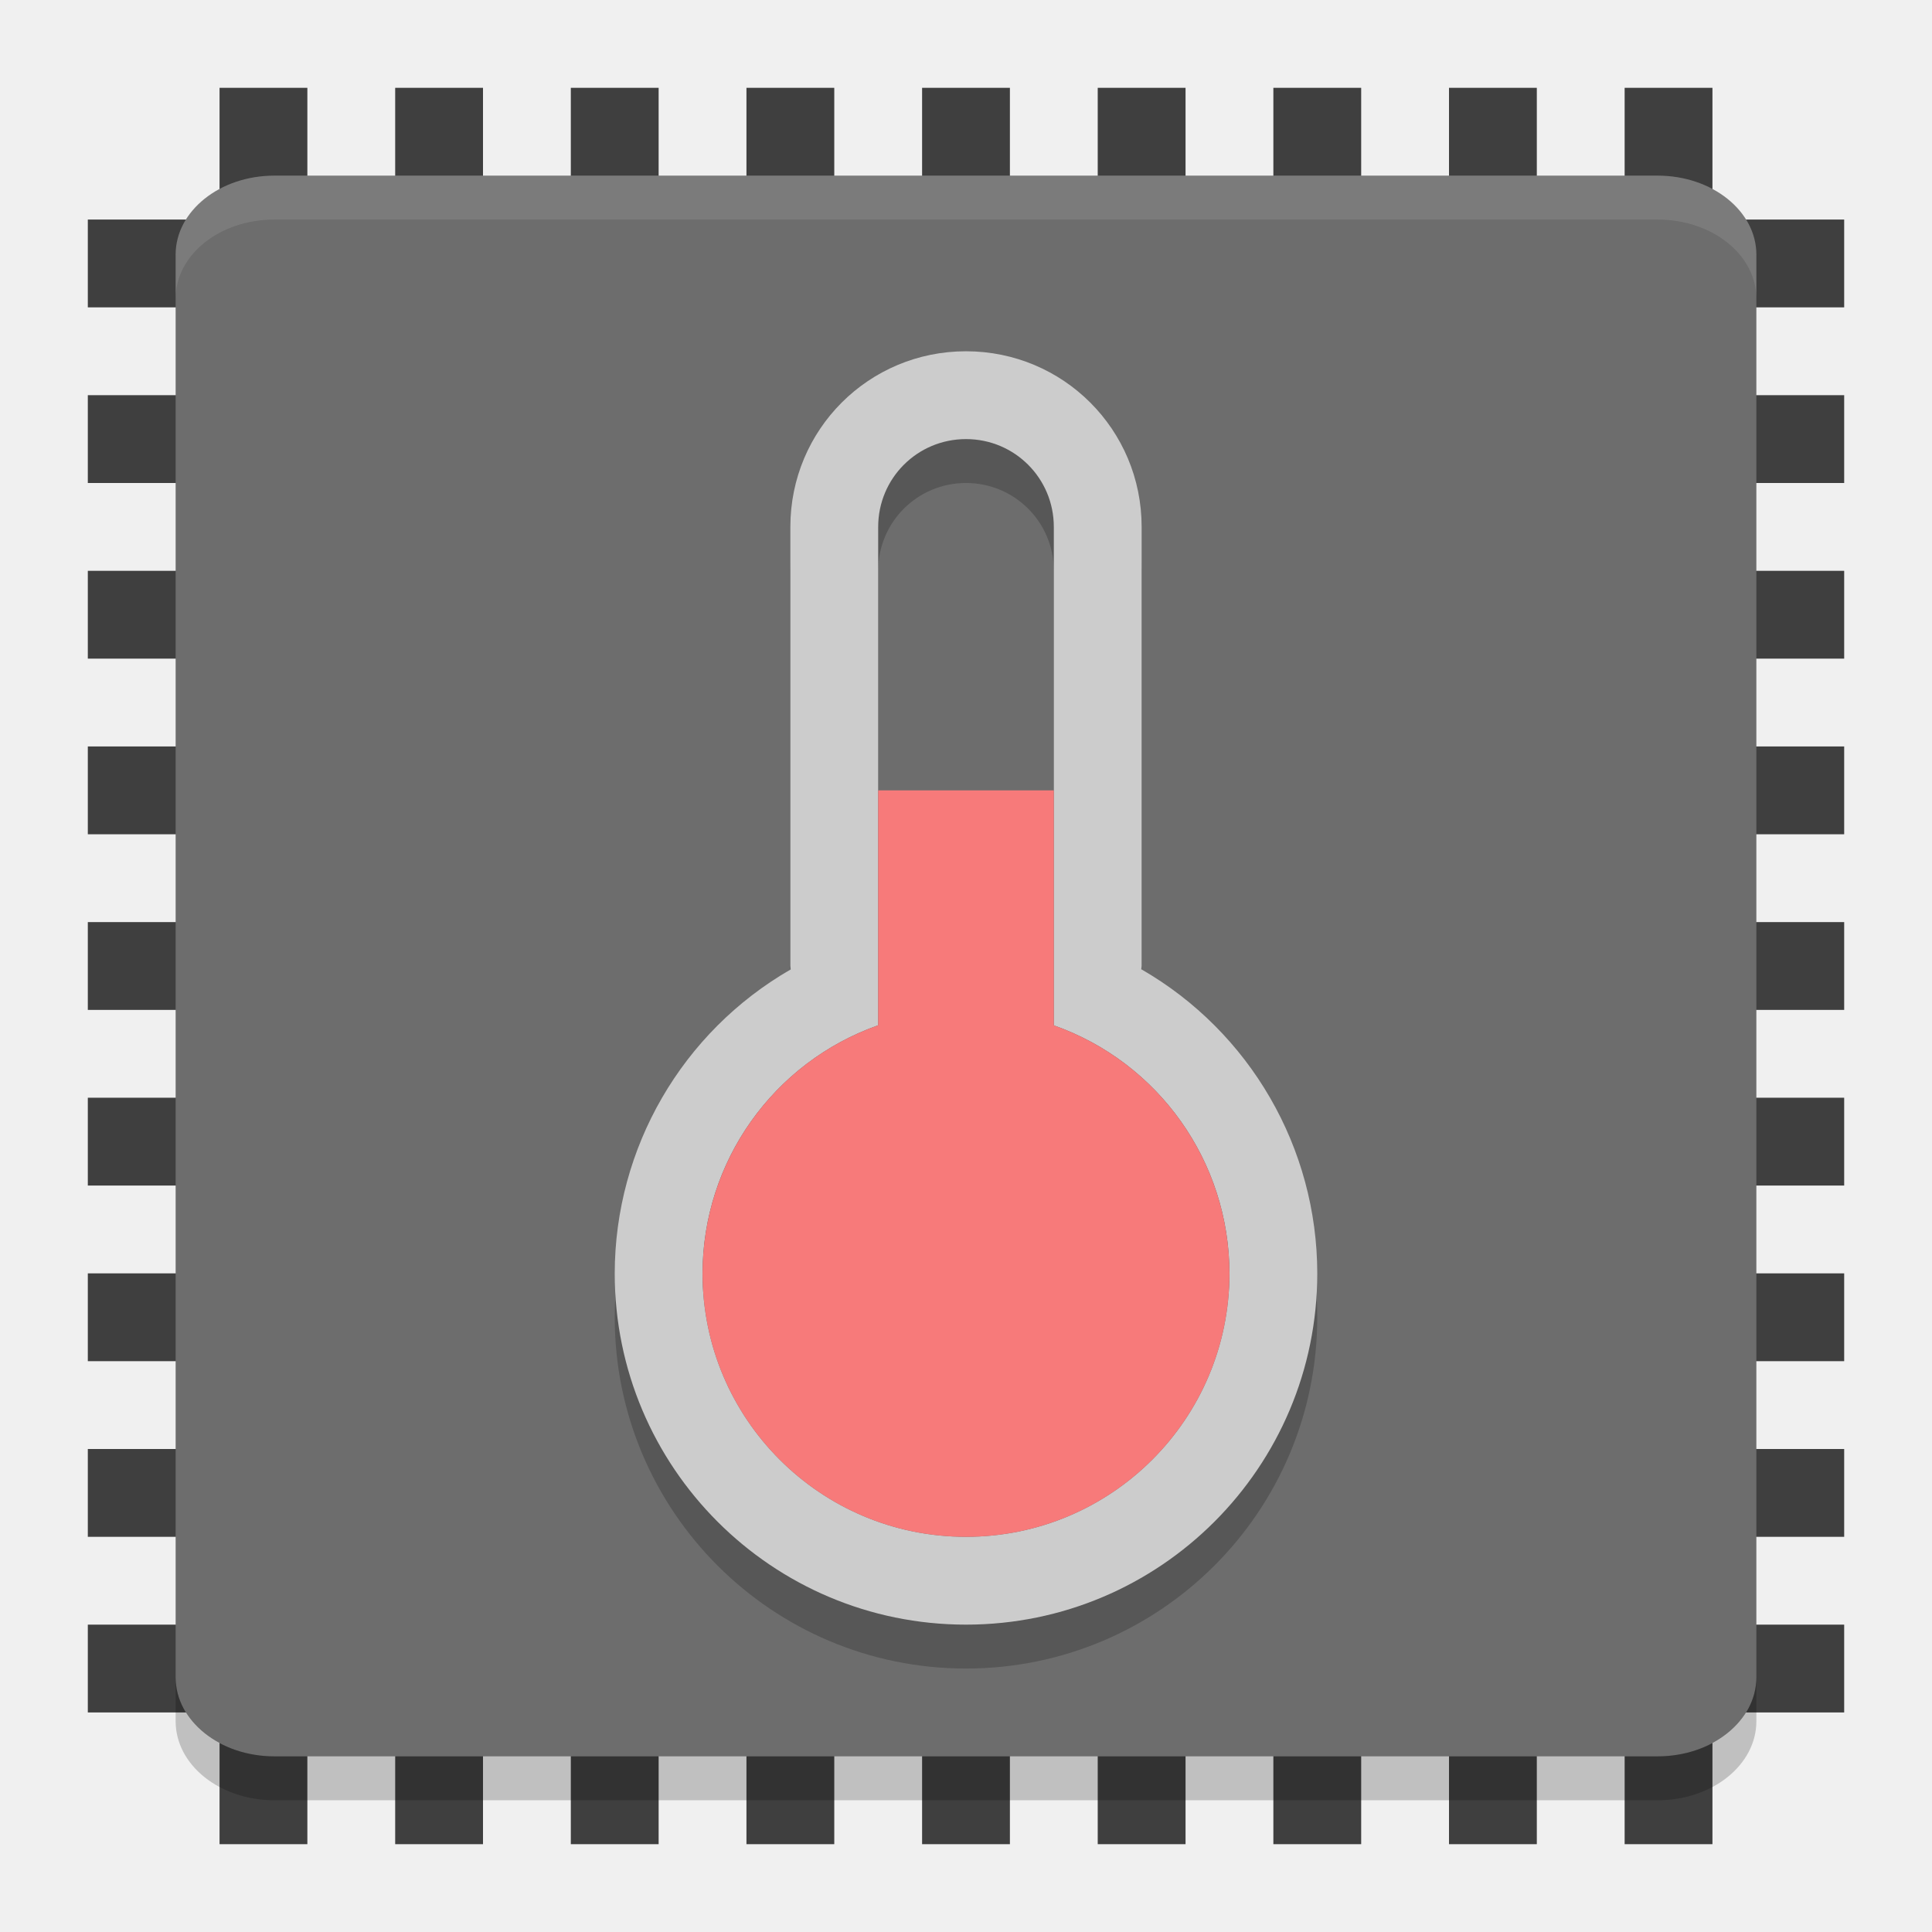
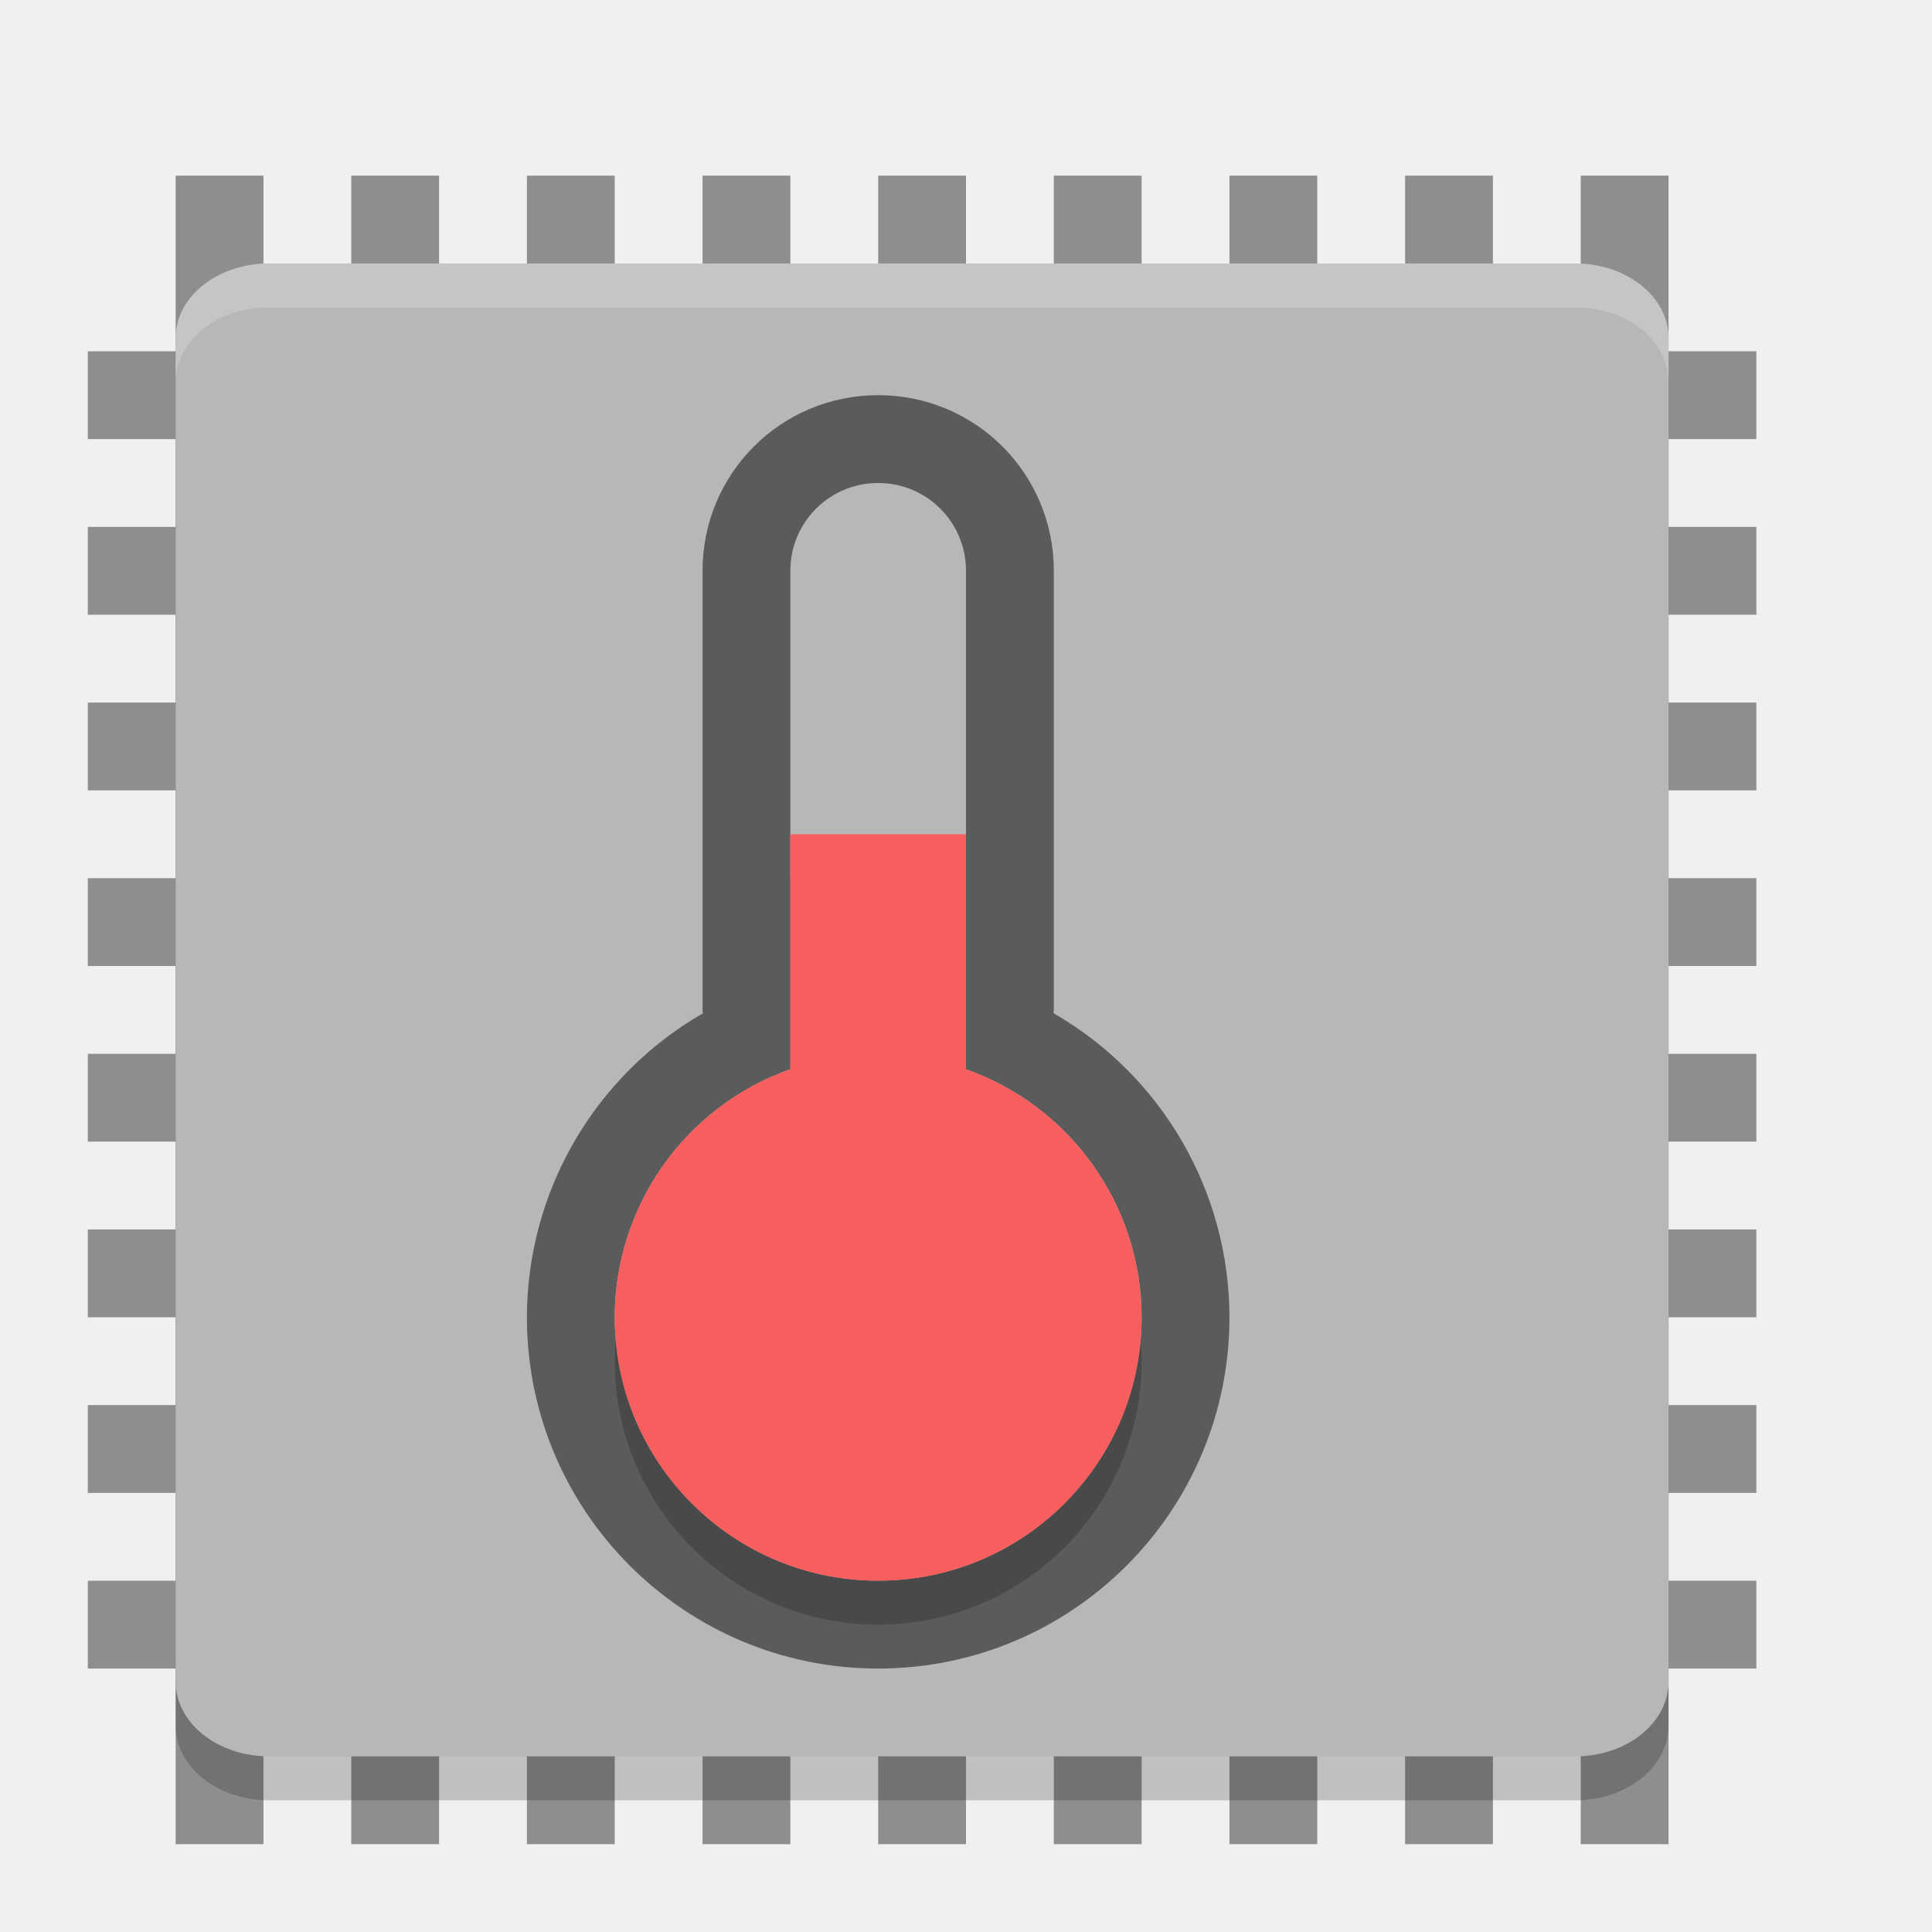
- <svg xmlns="http://www.w3.org/2000/svg" xmlns:xlink="http://www.w3.org/1999/xlink" height="22" width="22" version="1">
+ <svg xmlns="http://www.w3.org/2000/svg" xmlns:xlink="http://www.w3.org/1999/xlink" width="22" height="22" version="1">
  <defs>
-     <filter id="filter3831" style="color-interpolation-filters:sRGB">
-       <feGaussianBlur stdDeviation=".637" />
-     </filter>
    <clipPath id="clipPath3823">
-       <path d="m108.81 58c-1.56 0-2.81 1.254-2.81 2.812v24.375c0 1.559 1.25 2.813 2.81 2.813h24.375c1.57 0 2.82-1.254 2.82-2.812v-24.375c0-1.559-1.25-2.813-2.81-2.813h-24.375zm7.188 4.5h10v8.75h5l-10 13.75-10-13.75h5v-8.75z" fill="#fff" />
+       <path style="fill:#ffffff" d="m 108.81,58 c -1.56,0 -2.81,1.254 -2.81,2.812 v 24.375 c 0,1.559 1.25,2.813 2.81,2.813 h 24.375 c 1.57,0 2.82,-1.254 2.82,-2.812 V 60.813 c 0,-1.559 -1.25,-2.813 -2.81,-2.813 H 108.82 Z m 7.188,4.5 h 10 v 8.75 h 5 l -10,13.75 -10,-13.75 h 5 z" />
    </clipPath>
-     <linearGradient id="linearGradient3812" y2="50.069" gradientUnits="userSpaceOnUse" y1="64.205" gradientTransform="matrix(.625 0 0 .625 78.5 32.25)" x2="65.263" x1="65.263">
+     <linearGradient id="linearGradient3812" x1="65.263" x2="65.263" y1="64.205" y2="50.069" gradientTransform="matrix(0.625,0,0,0.625,78.5,32.25)" gradientUnits="userSpaceOnUse">
      <stop offset="0" />
-       <stop stop-opacity="0" offset="1" />
+       <stop offset="1" stop-opacity="0" />
    </linearGradient>
    <filter id="filter3806" style="color-interpolation-filters:sRGB">
      <feGaussianBlur stdDeviation="1.2" />
    </filter>
-     <linearGradient id="linearGradient3788" x1="70" xlink:href="#linearGradient3737" gradientUnits="userSpaceOnUse" y1="54" gradientTransform="translate(0,4)" x2="70" y2="75.095" />
-     <linearGradient id="linearGradient3773" y2="72" gradientUnits="userSpaceOnUse" y1="72" gradientTransform="matrix(.9375 0 0 .9375 -140.5 3.5)" x2="88" x1="56">
-       <stop stop-color="#499119" offset="0" />
-       <stop stop-color="#8fd625" offset="1" />
+     <linearGradient id="linearGradient3788" x1="70" x2="70" y1="54" y2="75.095" gradientTransform="translate(0,4)" gradientUnits="userSpaceOnUse" xlink:href="#linearGradient3737" />
+     <linearGradient id="linearGradient3773" x1="56" x2="88" y1="72" y2="72" gradientTransform="matrix(0.9375,0,0,0.9375,-140.5,3.5)" gradientUnits="userSpaceOnUse">
+       <stop offset="0" stop-color="#499119" />
+       <stop offset="1" stop-color="#8fd625" />
    </linearGradient>
-     <linearGradient id="linearGradient3832" x1="65.263" xlink:href="#linearGradient3737" gradientUnits="userSpaceOnUse" y1="64.205" gradientTransform="matrix(.625 0 0 .625 28.5 31.25)" x2="65.263" y2="50.069" />
-     <filter id="filter3174" style="color-interpolation-filters:sRGB">
-       <feGaussianBlur stdDeviation="1.71" />
-     </filter>
+     <linearGradient id="linearGradient3832" x1="65.263" x2="65.263" y1="64.205" y2="50.069" gradientTransform="matrix(0.625,0,0,0.625,28.5,31.25)" gradientUnits="userSpaceOnUse" xlink:href="#linearGradient3737" />
    <linearGradient id="linearGradient3737">
-       <stop stop-color="#fff" offset="0" />
-       <stop stop-opacity="0" stop-color="#fff" offset="1" />
+       <stop offset="0" stop-color="#fff" />
+       <stop offset="1" stop-color="#fff" stop-opacity="0" />
    </linearGradient>
-     <linearGradient id="ButtonShadow" y2="7.016" gradientUnits="userSpaceOnUse" y1="92.54" gradientTransform="scale(1.0059 .99417)" x2="45.448" x1="45.448">
+     <linearGradient id="ButtonShadow" x1="45.448" x2="45.448" y1="92.54" y2="7.016" gradientTransform="scale(1.0059,0.99417)" gradientUnits="userSpaceOnUse">
      <stop offset="0" />
-       <stop stop-opacity=".588" offset="1" />
+       <stop offset="1" stop-opacity=".588" />
    </linearGradient>
  </defs>
-   <g transform="translate(-187.24,-35.656)" display="none">
-     <path opacity=".9" filter="url(#filter3174)" fill="url(#ButtonShadow)" d="m11 7 37-2 37 2c3.324 0 6 2.676 6 6v73c0 3.324-2.676 6-6 6h-74c-3.324 0-6-2.676-6-6v-73c0-3.324 2.676-6 6-6z" />
+   <g style="display:none" display="none" transform="translate(-187.24,-59.656)">
+     <path style="opacity:0.9;fill:url(#ButtonShadow);filter:url(#filter3174)" d="M 11,7 48,5 85,7 c 3.324,0 6,2.676 6,6 v 73 c 0,3.324 -2.676,6 -6,6 H 11 C 7.676,92 5,89.324 5,86 V 13 C 5,9.676 7.676,7 11,7 Z" />
  </g>
-   <g transform="translate(-187.24,-35.656)" display="none">
-     <rect opacity=".6" transform="matrix(0,-1,1,0,0,4)" rx="2.813" ry="2.813" height="30" filter="url(#filter3806)" width="30" y="56" x="-86" />
-     <rect transform="rotate(-90)" rx="2.813" ry="2.813" height="30" width="30" y="56" x="-88" fill="url(#linearGradient3773)" />
-     <path opacity=".5" d="m58.812 58c-1.558 0-2.812 1.254-2.812 2.812v24.375c0 0.873 0.411 1.641 1.031 2.156-0.003-0.053-0.031-0.101-0.031-0.155v-24.375c0-1.559 1.171-2.813 2.625-2.813h22.75c1.454 0 2.625 1.254 2.625 2.812v24.375c0 0.055-0.028 0.102-0.031 0.156 0.62-0.514 1.031-1.282 1.031-2.155v-24.375c0-1.559-1.254-2.813-2.812-2.813h-24.375z" fill="url(#linearGradient3788)" />
-     <path opacity=".6" d="m116 63.5v8.75h-5l10 13.75 10-13.75h-5v-8.75h-10z" clip-path="url(#clipPath3823)" transform="translate(-50)" display="inline" filter="url(#filter3831)" fill="url(#linearGradient3812)" />
-     <path fill="url(#linearGradient3832)" display="inline" d="m66 62.5v8.75h-5l10 13.75 10-13.75h-5v-8.75h-10z" />
+   <g style="display:none" display="none" transform="translate(-187.24,-59.656)">
+     <rect style="opacity:0.6;filter:url(#filter3806)" width="30" height="30" x="-86" y="56" rx="2.813" ry="2.813" transform="rotate(-90,2,2)" />
+     <rect style="fill:url(#linearGradient3773)" width="30" height="30" x="-88" y="56" rx="2.813" ry="2.813" transform="rotate(-90)" />
+     <path style="opacity:0.5;fill:url(#linearGradient3788)" d="M 58.812,58 C 57.254,58 56,59.254 56,60.812 v 24.375 c 0,0.873 0.411,1.641 1.031,2.156 -0.003,-0.053 -0.031,-0.101 -0.031,-0.155 v -24.375 c 0,-1.559 1.171,-2.813 2.625,-2.813 h 22.75 c 1.454,0 2.625,1.254 2.625,2.812 v 24.375 c 0,0.055 -0.028,0.102 -0.031,0.156 0.62,-0.514 1.031,-1.282 1.031,-2.155 v -24.375 c 0,-1.559 -1.254,-2.813 -2.812,-2.813 h -24.375 z" />
+     <path style="opacity:0.6;fill:url(#linearGradient3812);filter:url(#filter3831)" d="m 116,63.5 v 8.75 h -5 L 121,86 131,72.25 h -5 V 63.5 Z" clip-path="url(#clipPath3823)" transform="translate(-50)" />
+     <path style="fill:url(#linearGradient3832)" d="m 66,62.5 v 8.75 H 61 L 71,85 81,71.25 H 76 V 62.5 Z" />
  </g>
-   <g transform="translate(-1,-1)">
-     <g fill="#3f3f3f">
-       <rect transform="rotate(90)" height="20" width="1" y="-22" x="13.5" />
-       <rect transform="rotate(90)" height="20" width="1" y="-22" x="11.5" />
-       <rect transform="rotate(90)" height="20" width="1" y="-22" x="9.5" />
-       <rect transform="rotate(90)" height="20" width="1" y="-22" x="7.5" />
-       <rect transform="rotate(90)" height="20" width="1" y="-22" x="15.5" />
-       <rect transform="rotate(90)" height="20" width="1" y="-22" x="17.5" />
-       <rect transform="rotate(90)" height="20" width="1" y="-22" x="19.5" />
-       <rect transform="rotate(90)" height="20" width="1" y="-22" x="5.5" />
-       <rect transform="rotate(90)" height="20" width="1" y="-22" x="3.5" />
-       <rect y="2" width="1" x="11.5" height="20" />
-       <rect y="2" width="1" x="9.5" height="20" />
-       <rect y="2" width="1" x="7.5" height="20" />
-       <rect y="2" width="1" x="5.5" height="20" />
-       <rect y="2" width="1" x="13.5" height="20" />
-       <rect y="2" width="1" x="15.5" height="20" />
-       <rect y="2" width="1" x="17.5" height="20" />
-       <rect y="2" width="1" x="3.5" height="20" />
-       <rect y="2" width="1" x="19.5" height="20" />
-     </g>
-     <rect ry="1.125" rx=".9" transform="matrix(0,-1,-1,0,0,0)" height="18" width="18" y="-21" x="-21" fill="#6d6d6d" />
-     <path opacity=".1" d="m4.125 3c-0.623 0-1.125 0.402-1.125 0.9v0.5c0-0.499 0.502-0.9 1.125-0.9h15.75c0.623 0 1.125 0.402 1.125 0.9v-0.5c0-0.499-0.502-0.9-1.125-0.9h-15.75z" fill="#fff" />
-     <path opacity=".2" d="m3 20.1v0.5c0 0.498 0.502 0.9 1.125 0.9h15.75c0.623 0 1.125-0.402 1.125-0.9v-0.5c0 0.498-0.502 0.9-1.125 0.9h-15.75c-0.623 0-1.125-0.402-1.125-0.9z" />
-     <path opacity=".2" d="m12 5.5c-1.108 0-2 0.892-2 2v5c0 0.013 0.004 0.026 0.004 0.039a4 4 0 0 0 -2.004 3.461 4 4 0 0 0 4 4 4 4 0 0 0 4 -4 4 4 0 0 0 -2.004 -3.463c0.001-0.013 0.004-0.025 0.004-0.037v-5c0-1.108-0.892-2-2-2zm0 1c0.554 0 1 0.446 1 1v5.676a3 3 0 0 1 2 2.824 3 3 0 0 1 -3 3 3 3 0 0 1 -3 -3 3 3 0 0 1 2 -2.825v-5.675c0-0.554 0.446-1 1-1z" fill-rule="evenodd" />
-     <path fill-rule="evenodd" fill="#ccc" d="m12 5c-1.108 0-2 0.892-2 2v5c0 0.013 0.004 0.025 0.004 0.039a4 4 0 0 0 -2.004 3.461 4 4 0 0 0 4 4 4 4 0 0 0 4 -4 4 4 0 0 0 -2.004 -3.463c0-0.013 0.004-0.025 0.004-0.037v-5c0-1.108-0.892-2-2-2zm0 1c0.554 0 1 0.446 1 1v5.676a3 3 0 0 1 2 2.824 3 3 0 0 1 -3 3 3 3 0 0 1 -3 -3 3 3 0 0 1 2 -2.825v-5.675c0-0.554 0.446-1 1-1z" />
-     <path d="m11 10v2.675c-1.198 0.423-1.998 1.555-2 2.825 0 1.657 1.343 3 3 3s3-1.343 3-3c-0.002-1.27-0.803-2.401-2-2.824v-2.676z" fill="#f77a7a" />
-   </g>
+   <rect style="fill:#8e8e8e" width="1" height="19" x="14" y="-20" transform="rotate(90)" />
+   <rect style="fill:#8e8e8e" width="1" height="19" x="12" y="-20" transform="rotate(90)" />
+   <rect style="fill:#8e8e8e" width="1" height="19" x="10" y="-20" transform="rotate(90)" />
+   <rect style="fill:#8e8e8e" width="1" height="19" x="8" y="-20" transform="rotate(90)" />
+   <rect style="fill:#8e8e8e" width="1" height="19" x="16" y="-20" transform="rotate(90)" />
+   <rect style="fill:#8e8e8e" width="1" height="19" x="18" y="-20" transform="rotate(90)" />
+   <rect style="fill:#8e8e8e" width="1" height="19" x="6" y="-20" transform="rotate(90)" />
+   <rect style="fill:#8e8e8e" width="1" height="19" x="4" y="-20" transform="rotate(90)" />
+   <rect style="fill:#8e8e8e" width="1" height="19" x="10" y="2" />
+   <rect style="fill:#8e8e8e" width="1" height="19" x="8" y="2" />
+   <rect style="fill:#8e8e8e" width="1" height="19" x="6" y="2" />
+   <rect style="fill:#8e8e8e" width="1" height="19" x="4" y="2" />
+   <rect style="fill:#8e8e8e" width="1" height="19" x="12" y="2" />
+   <rect style="fill:#8e8e8e" width="1" height="19" x="14" y="2" />
+   <rect style="fill:#8e8e8e" width="1" height="19" x="16" y="2" />
+   <rect style="fill:#8e8e8e" width="1" height="19" x="2" y="2" />
+   <rect style="fill:#8e8e8e" width="1" height="19" x="18" y="2" />
+   <rect style="opacity:0.2" width="17" height="17" x="-20.5" y="-19" rx=".85" ry="1.063" transform="matrix(0,-1,-1,0,0,0)" />
+   <rect style="fill:#b7b7b7" width="17" height="17" x="-20" y="-19" rx=".85" ry="1.063" transform="matrix(0,-1,-1,0,0,0)" />
+   <path style="opacity:0.2;fill:#ffffff" d="M 3.062,3 C 2.474,3 2,3.379 2,3.85 v 0.5 C 2,3.879 2.474,3.5 3.062,3.5 h 14.875 C 18.526,3.5 19,3.879 19,4.35 v -0.5 C 19,3.379 18.526,3 17.938,3 Z" />
+   <path style="opacity:0.5;fill-rule:evenodd" d="M 10,4.5 C 8.892,4.5 8,5.392 8,6.5 V 11.5 c 0,0.013 0.004,0.025 0.004,0.039 A 4,4 0 0 0 6,15 a 4,4 0 0 0 4,4 4,4 0 0 0 4,-4 4,4 0 0 0 -2.004,-3.463 c 0,-0.013 0.004,-0.025 0.004,-0.037 V 6.5 c 0,-1.108 -0.892,-2 -2,-2 z m 0,1 c 0.554,0 1,0.446 1,1 V 12.176 a 3,3 0 0 1 2,2.824 3,3 0 0 1 -3,3 A 3,3 0 0 1 7,15 3,3 0 0 1 9,12.175 V 6.5 c 0,-0.554 0.446,-1 1,-1 z" />
+   <path style="opacity:0.2" d="M 9,10 V 12.675 C 7.803,13.098 7.002,14.23 7,15.5 c 0,1.657 1.343,3 3,3 1.657,0 3,-1.343 3,-3 -0.002,-1.27 -0.803,-2.401 -2,-2.824 v -2.676 z" />
+   <path style="fill:#f75f5f" d="m 9,9.5 v 2.675 C 7.803,12.598 7.002,13.73 7,15 c 0,1.657 1.343,3 3,3 1.657,0 3,-1.343 3,-3 -0.002,-1.27 -0.803,-2.401 -2,-2.824 v -2.676 z" />
</svg>
